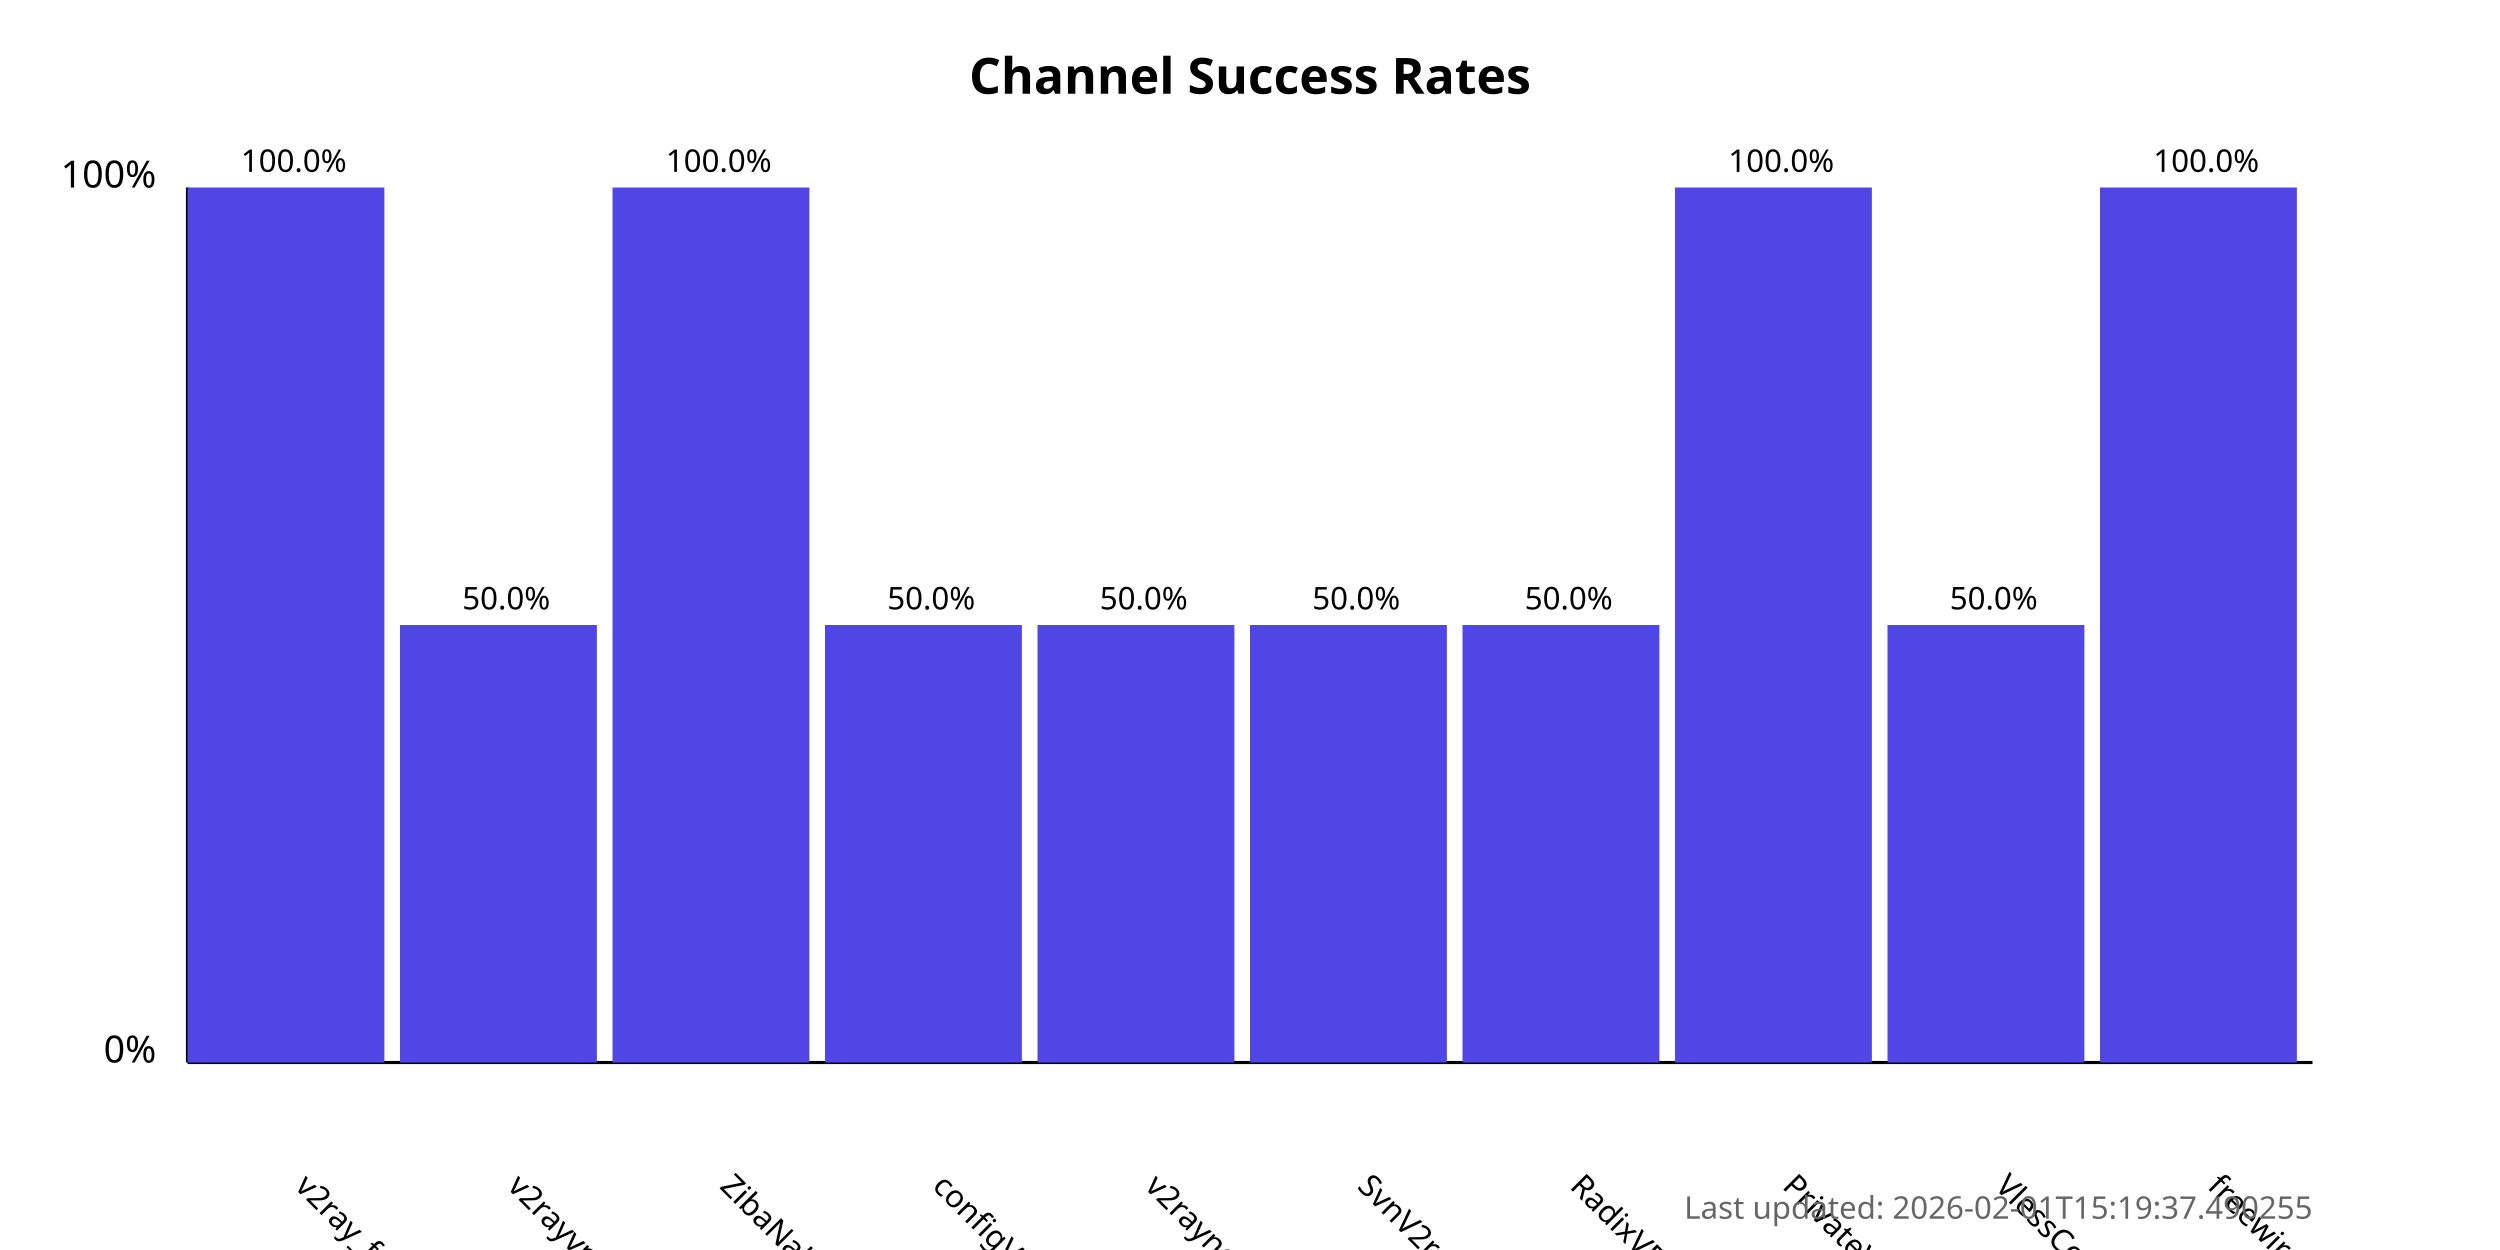
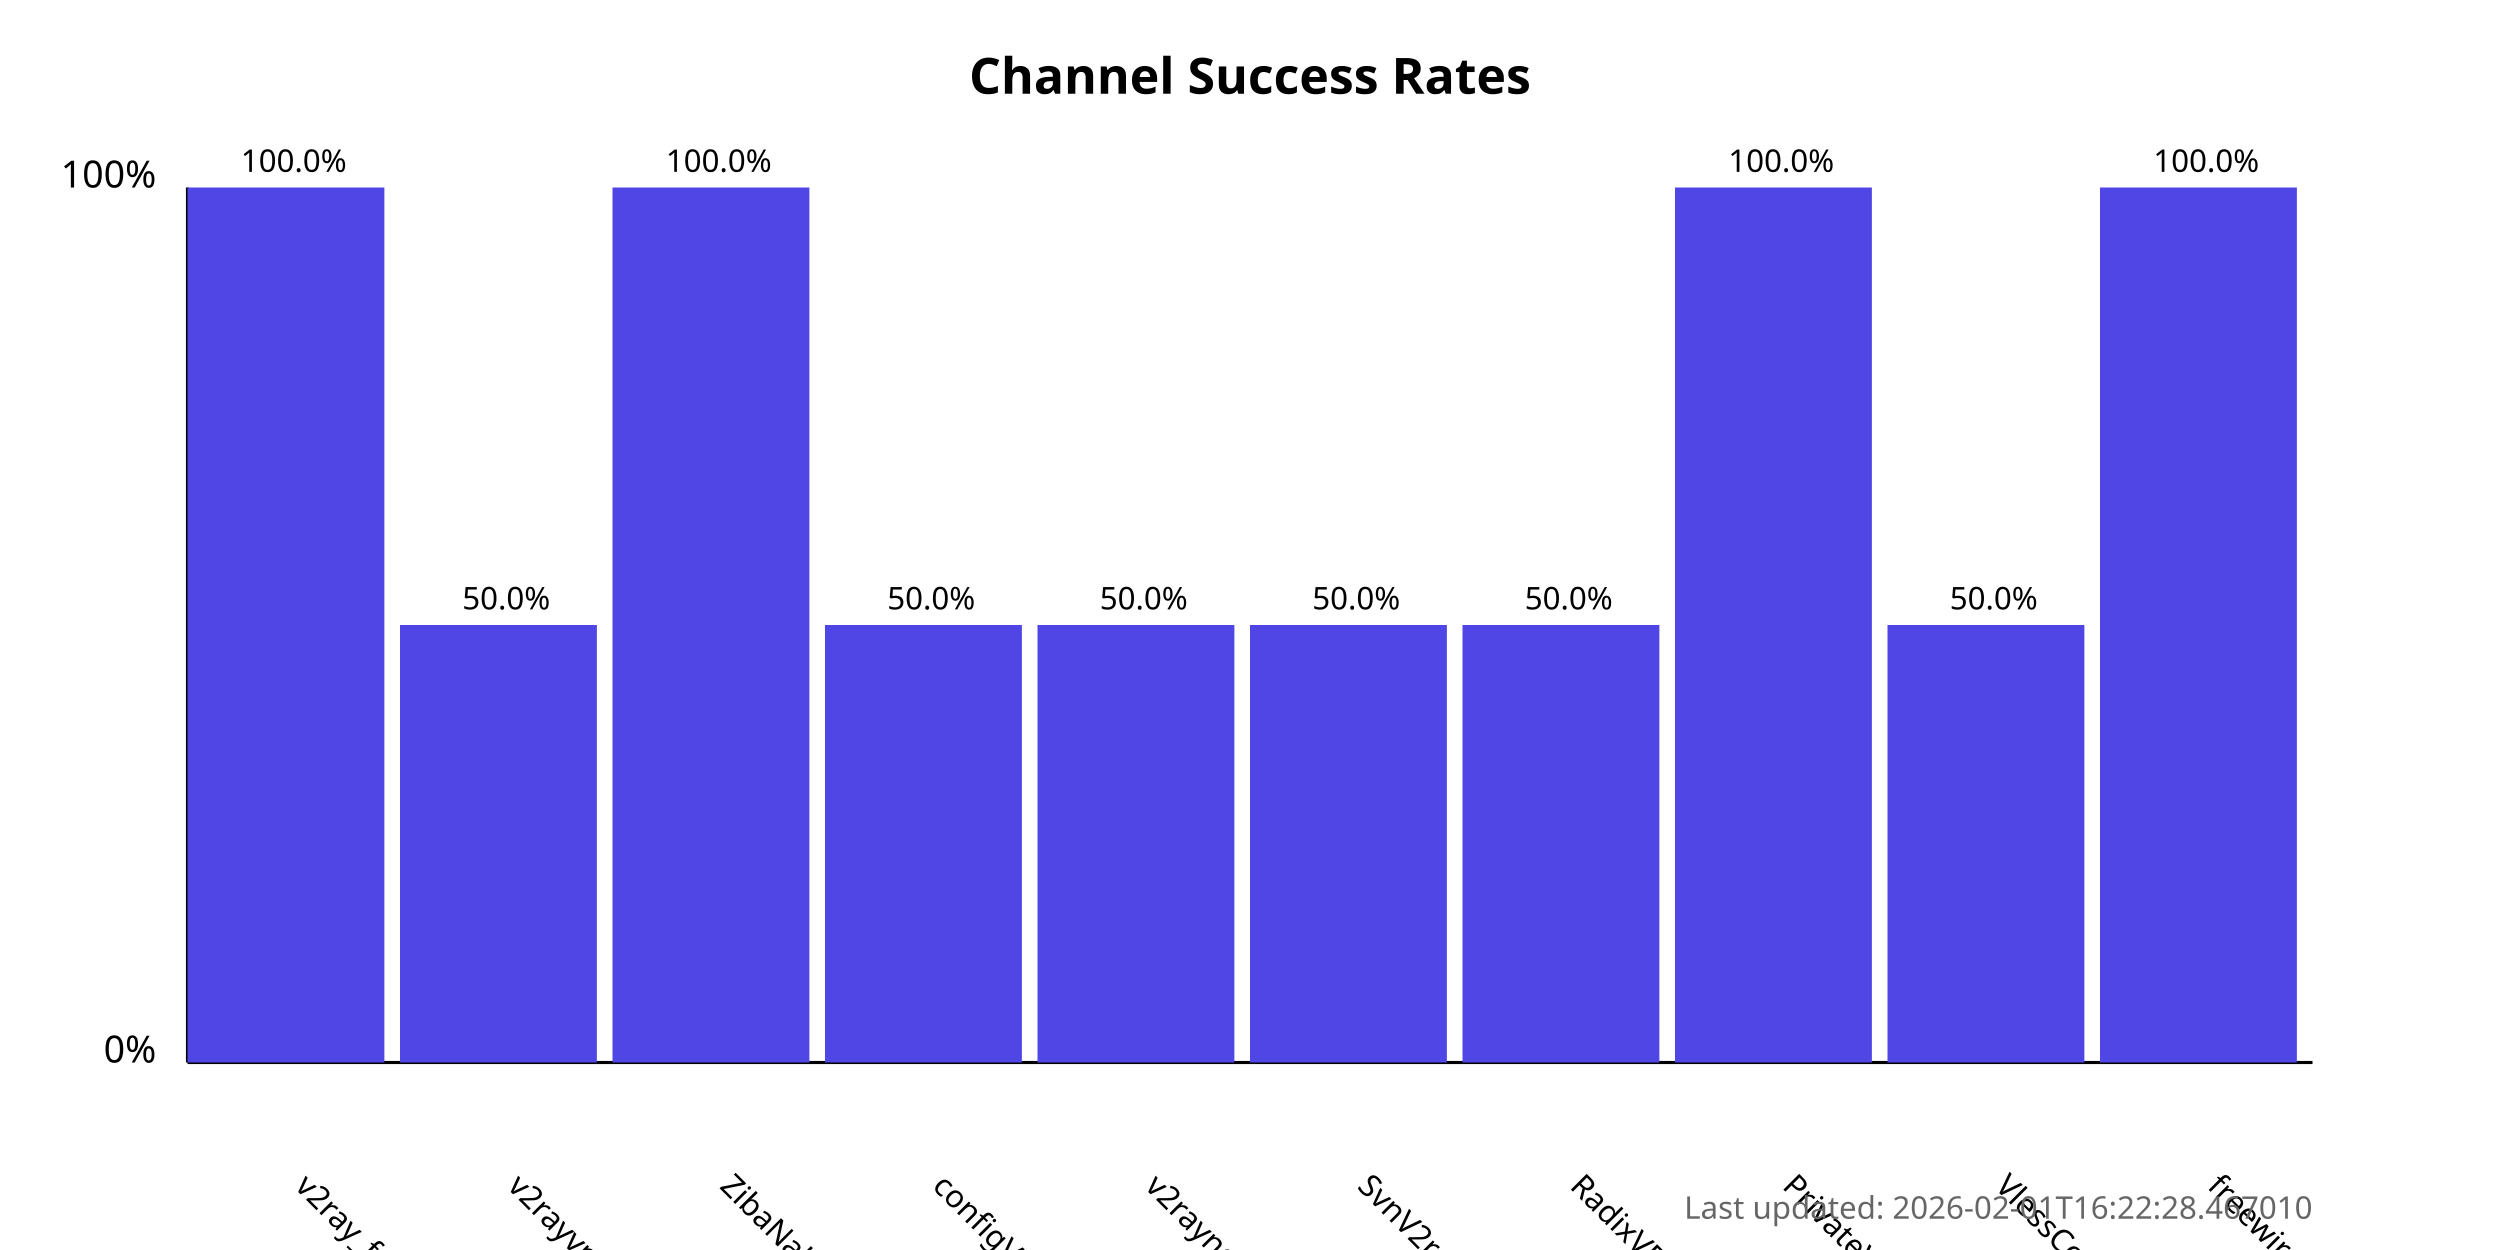
<svg xmlns="http://www.w3.org/2000/svg" width="800" height="400">
  <style>
            .chart-title { font: bold 16px sans-serif; }
            .axis-label { font: 12px sans-serif; }
            .tick-label { font: 10px sans-serif; }
            .bar { fill: #4f46e5; }
            .bar:hover { fill: #6366f1; }
            .timestamp { font: 10px sans-serif; fill: #666; }
        </style>
  <text x="400.0" y="30" text-anchor="middle" class="chart-title">
            Channel Success Rates
        </text>
  <line x1="60" y1="340" x2="60" y2="60" stroke="black" stroke-width="1" />
  <line x1="60" y1="340" x2="740" y2="340" stroke="black" stroke-width="1" />
  <text x="50" y="340" text-anchor="end" class="axis-label">0%</text>
  <text x="50" y="60" text-anchor="end" class="axis-label">100%</text>
  <g>
    <rect x="60" y="60.0" width="63.0" height="280.0" class="bar" />
    <text x="94.0" y="380" transform="rotate(45, 94.0, 380)" text-anchor="start" class="tick-label">
                v2ray_free_conf
            </text>
    <text x="94.0" y="55.0" text-anchor="middle" class="tick-label">
                100.0%
            </text>
  </g>
  <g>
    <rect x="128.0" y="200.0" width="63.0" height="140.0" class="bar" />
    <text x="162.0" y="380" transform="rotate(45, 162.0, 380)" text-anchor="start" class="tick-label">
                v2rayvpno
            </text>
    <text x="162.0" y="195.0" text-anchor="middle" class="tick-label">
                50.0%
            </text>
  </g>
  <g>
    <rect x="196.0" y="60.0" width="63.0" height="280.0" class="bar" />
    <text x="230.0" y="380" transform="rotate(45, 230.0, 380)" text-anchor="start" class="tick-label">
                ZibaNabz
            </text>
    <text x="230.0" y="55.0" text-anchor="middle" class="tick-label">
                100.0%
            </text>
  </g>
  <g>
    <rect x="264.0" y="200.0" width="63.0" height="140.0" class="bar" />
    <text x="298.0" y="380" transform="rotate(45, 298.0, 380)" text-anchor="start" class="tick-label">
                configV2rayForFree
            </text>
    <text x="298.0" y="195.0" text-anchor="middle" class="tick-label">
                50.0%
            </text>
  </g>
  <g>
    <rect x="332.0" y="200.0" width="63.0" height="140.0" class="bar" />
    <text x="366.0" y="380" transform="rotate(45, 366.0, 380)" text-anchor="start" class="tick-label">
                v2rayngvpn
            </text>
    <text x="366.0" y="195.0" text-anchor="middle" class="tick-label">
                50.0%
            </text>
  </g>
  <g>
    <rect x="400.0" y="200.0" width="63.0" height="140.0" class="bar" />
    <text x="434.0" y="380" transform="rotate(45, 434.0, 380)" text-anchor="start" class="tick-label">
                SvnV2ray
            </text>
    <text x="434.0" y="195.0" text-anchor="middle" class="tick-label">
                50.0%
            </text>
  </g>
  <g>
    <rect x="468.0" y="200.0" width="63.0" height="140.0" class="bar" />
    <text x="502.0" y="380" transform="rotate(45, 502.0, 380)" text-anchor="start" class="tick-label">
                RadixVPN
            </text>
    <text x="502.0" y="195.0" text-anchor="middle" class="tick-label">
                50.0%
            </text>
  </g>
  <g>
    <rect x="536.0" y="60.0" width="63.0" height="280.0" class="bar" />
    <text x="570.0" y="380" transform="rotate(45, 570.0, 380)" text-anchor="start" class="tick-label">
                PrivateVPNs
            </text>
    <text x="570.0" y="55.0" text-anchor="middle" class="tick-label">
                100.0%
            </text>
  </g>
  <g>
    <rect x="604.0" y="200.0" width="63.0" height="140.0" class="bar" />
    <text x="638.0" y="380" transform="rotate(45, 638.0, 380)" text-anchor="start" class="tick-label">
                VlessConfig
            </text>
    <text x="638.0" y="195.0" text-anchor="middle" class="tick-label">
                50.0%
            </text>
  </g>
  <g>
    <rect x="672.0" y="60.0" width="63.0" height="280.0" class="bar" />
    <text x="706.0" y="380" transform="rotate(45, 706.0, 380)" text-anchor="start" class="tick-label">
                freewireguard
            </text>
    <text x="706.0" y="55.0" text-anchor="middle" class="tick-label">
                100.0%
            </text>
  </g>
  <text x="740" y="390" text-anchor="end" class="timestamp">
-             Last updated: 2026-02-01T15:19:37.490255
+             Last updated: 2026-02-01T16:22:28.467010
        </text>
</svg>
